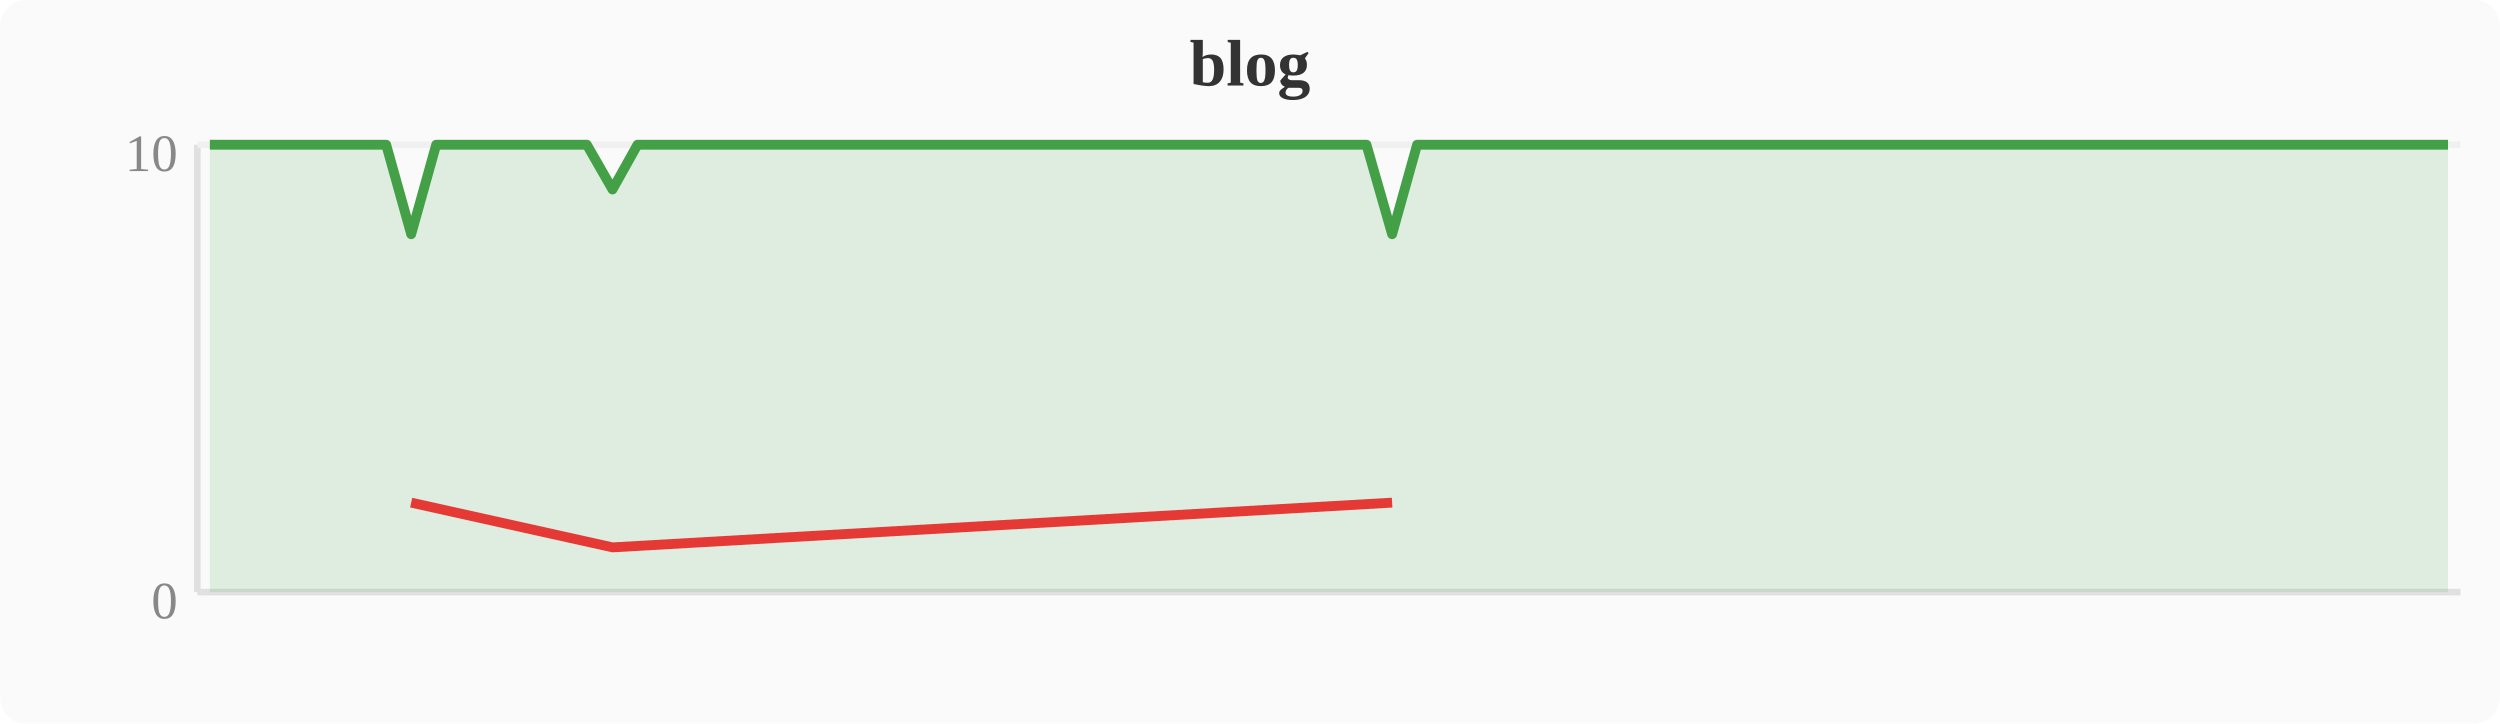
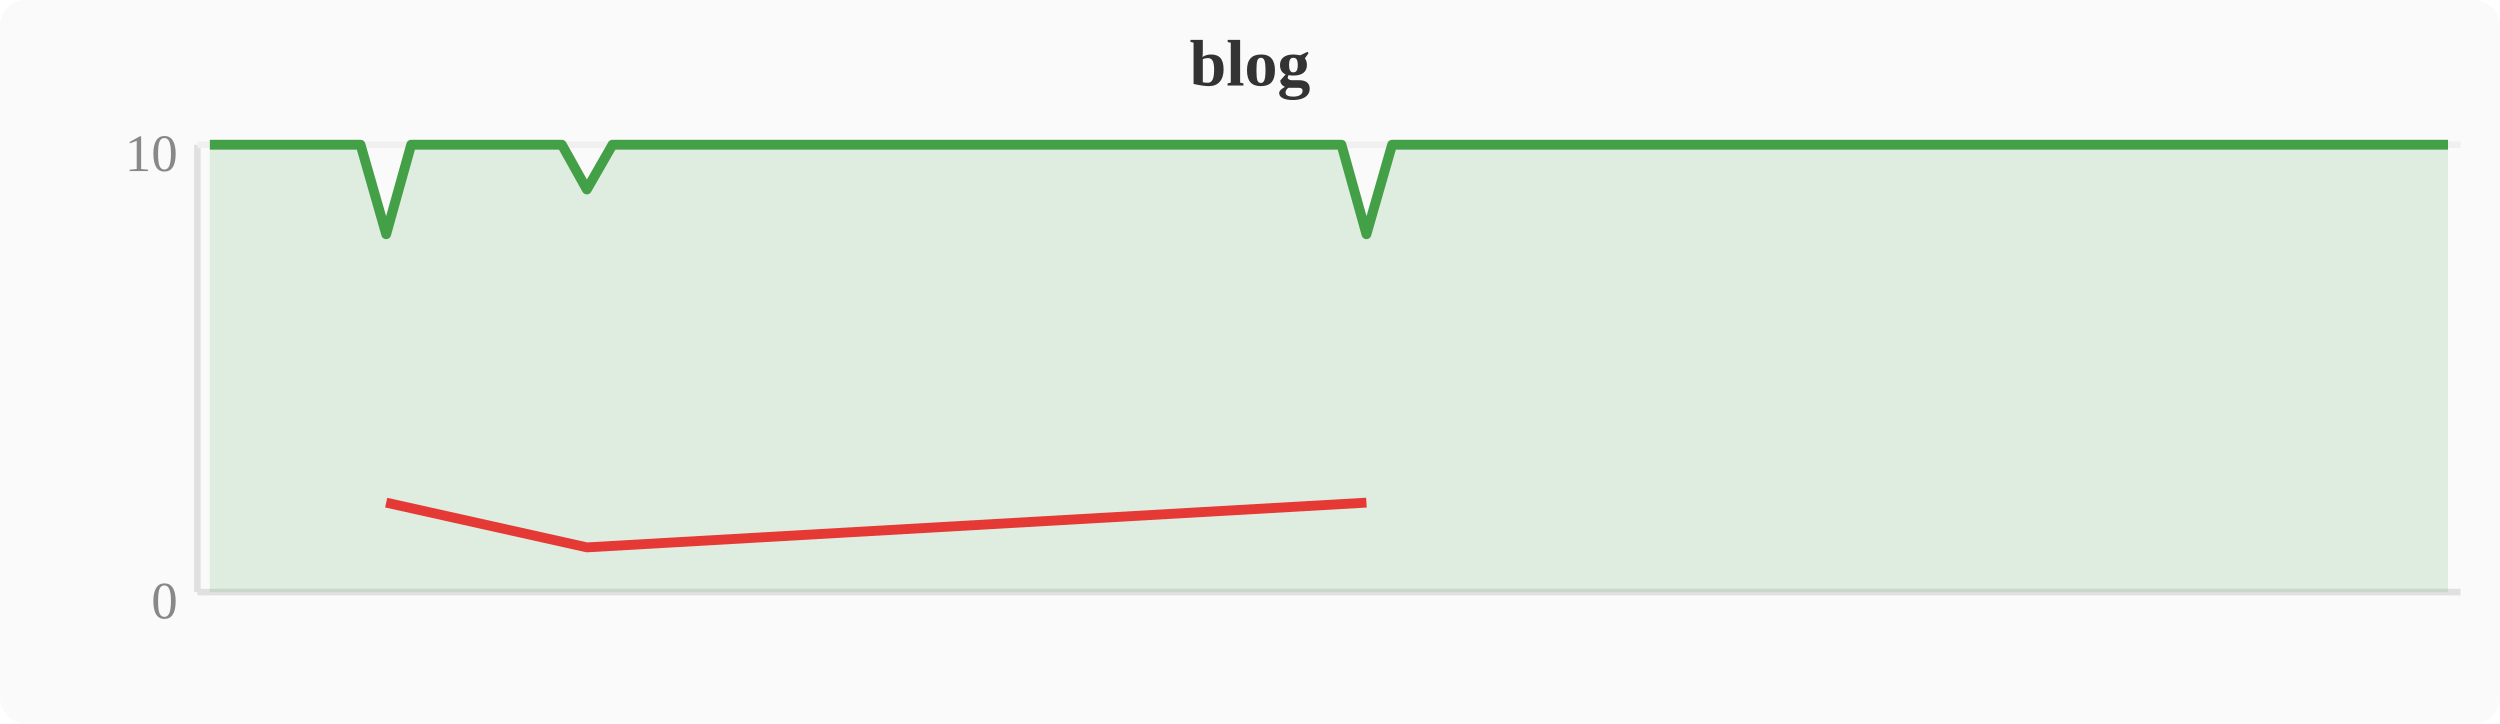
<svg xmlns="http://www.w3.org/2000/svg" width="380" height="110" viewBox="0 0 380 110">
  <rect width="380" height="110" fill="#fafafa" rx="4" />
  <text x="190" y="13" text-anchor="middle" font-size="10" font-weight="bold" fill="#333">blog</text>
  <line x1="30" y1="22" x2="30" y2="90" stroke="#e0e0e0" stroke-width="1" />
  <line x1="30" y1="90" x2="374" y2="90" stroke="#e0e0e0" stroke-width="1" />
  <line x1="30" y1="22" x2="374" y2="22" stroke="#f0f0f0" stroke-width="1" />
  <text x="27" y="94" text-anchor="end" font-size="8" fill="#888">0</text>
  <text x="27" y="26" text-anchor="end" font-size="8" fill="#888">10</text>
-   <polygon points="31.9,22.0 35.7,22.0 39.6,22.0 43.4,22.0 47.2,22.0 51.0,22.0 54.8,22.0 58.7,22.0 62.5,35.6 66.3,22.0 70.1,22.0 74.0,22.0 77.8,22.0 81.6,22.0 85.4,22.0 89.2,22.0 93.1,28.8 96.9,22.0 100.7,22.0 104.5,22.0 108.4,22.0 112.2,22.0 116.0,22.0 119.8,22.0 123.6,22.0 127.5,22.0 131.3,22.0 135.1,22.0 138.9,22.0 142.8,22.0 146.6,22.0 150.4,22.0 154.2,22.0 158.0,22.0 161.9,22.0 165.7,22.0 169.5,22.0 173.3,22.0 177.2,22.0 181.0,22.0 184.8,22.0 188.6,22.0 192.4,22.0 196.3,22.0 200.1,22.0 203.9,22.0 207.7,22.0 211.6,35.6 215.4,22.0 219.2,22.0 223.0,22.0 226.8,22.0 230.7,22.0 234.5,22.0 238.3,22.0 242.1,22.0 246.0,22.0 249.8,22.0 253.6,22.0 257.4,22.0 261.2,22.0 265.1,22.0 268.9,22.0 272.7,22.0 276.5,22.0 280.4,22.0 284.2,22.0 288.0,22.0 291.8,22.0 295.6,22.0 299.5,22.0 303.3,22.0 307.1,22.0 310.9,22.0 314.8,22.0 318.6,22.0 322.4,22.0 326.2,22.0 330.0,22.0 333.9,22.0 337.7,22.0 341.5,22.0 345.3,22.0 349.2,22.0 353.0,22.0 356.8,22.0 360.6,22.0 364.4,22.0 368.3,22.0 372.1,22.0 372.1,90 31.9,90" fill="#43a047" opacity="0.15" />
-   <polyline points="31.9,22.0 35.7,22.0 39.6,22.0 43.4,22.0 47.2,22.0 51.0,22.0 54.8,22.0 58.7,22.0 62.5,35.6 66.3,22.0 70.1,22.0 74.0,22.0 77.8,22.0 81.6,22.0 85.4,22.0 89.2,22.0 93.1,28.8 96.9,22.0 100.7,22.0 104.5,22.0 108.4,22.0 112.2,22.0 116.0,22.0 119.8,22.0 123.6,22.0 127.5,22.0 131.3,22.0 135.1,22.0 138.9,22.0 142.8,22.0 146.6,22.0 150.4,22.0 154.2,22.0 158.0,22.0 161.9,22.0 165.7,22.0 169.5,22.0 173.3,22.0 177.2,22.0 181.0,22.0 184.8,22.0 188.6,22.0 192.4,22.0 196.3,22.0 200.1,22.0 203.9,22.0 207.7,22.0 211.6,35.6 215.4,22.0 219.2,22.0 223.0,22.0 226.8,22.0 230.7,22.0 234.5,22.0 238.3,22.0 242.1,22.0 246.0,22.0 249.8,22.0 253.6,22.0 257.4,22.0 261.2,22.0 265.1,22.0 268.9,22.0 272.7,22.0 276.5,22.0 280.4,22.0 284.2,22.0 288.0,22.0 291.8,22.0 295.6,22.0 299.5,22.0 303.3,22.0 307.1,22.0 310.9,22.0 314.8,22.0 318.6,22.0 322.4,22.0 326.2,22.0 330.0,22.0 333.9,22.0 337.7,22.0 341.5,22.0 345.3,22.0 349.2,22.0 353.0,22.0 356.8,22.0 360.6,22.0 364.4,22.0 368.3,22.0 372.1,22.0" fill="none" stroke="#43a047" stroke-width="1.5" stroke-linejoin="round" />
-   <polyline points="62.5,76.4 93.1,83.2 211.6,76.4" fill="none" stroke="#e53935" stroke-width="1.5" stroke-linejoin="round" />
+   <polygon points="31.9,22.0 35.7,22.0 39.6,22.0 43.4,22.0 47.2,22.0 51.0,22.0 54.8,22.0 58.7,35.6 62.5,22.0 66.3,22.0 70.1,22.0 74.0,22.0 77.8,22.0 81.6,22.0 85.4,22.0 89.2,28.8 93.1,22.0 96.9,22.0 100.7,22.0 104.5,22.0 108.4,22.0 112.2,22.0 116.0,22.0 119.8,22.0 123.6,22.0 127.5,22.0 131.3,22.0 135.1,22.0 138.9,22.0 142.8,22.0 146.6,22.0 150.4,22.0 154.2,22.0 158.0,22.0 161.9,22.0 165.7,22.0 169.5,22.0 173.3,22.0 177.2,22.0 181.0,22.0 184.8,22.0 188.6,22.0 192.4,22.0 196.3,22.0 200.1,22.0 203.9,22.0 207.7,35.6 211.6,22.0 215.4,22.0 219.2,22.0 223.0,22.0 226.8,22.0 230.7,22.0 234.5,22.0 238.3,22.0 242.1,22.0 246.0,22.0 249.8,22.0 253.6,22.0 257.4,22.0 261.2,22.0 265.1,22.0 268.9,22.0 272.7,22.0 276.5,22.0 280.4,22.0 284.2,22.0 288.0,22.0 291.8,22.0 295.6,22.0 299.5,22.0 303.3,22.0 307.1,22.0 310.9,22.0 314.8,22.0 318.6,22.0 322.4,22.0 326.2,22.0 330.0,22.0 333.9,22.0 337.7,22.0 341.5,22.0 345.3,22.0 349.2,22.0 353.0,22.0 356.8,22.0 360.6,22.0 364.4,22.0 368.3,22.0 372.1,22.0 372.1,90 31.9,90" fill="#43a047" opacity="0.15" />
+   <polyline points="31.9,22.0 35.7,22.0 39.6,22.0 43.4,22.0 47.2,22.0 51.0,22.0 54.8,22.0 58.7,35.6 62.5,22.0 66.3,22.0 70.1,22.0 74.0,22.0 77.8,22.0 81.6,22.0 85.4,22.0 89.2,28.8 93.1,22.0 96.9,22.0 100.7,22.0 104.5,22.0 108.4,22.0 112.2,22.0 116.0,22.0 119.8,22.0 123.6,22.0 127.5,22.0 131.3,22.0 135.1,22.0 138.9,22.0 142.8,22.0 146.6,22.0 150.4,22.0 154.2,22.0 158.0,22.0 161.9,22.0 165.7,22.0 169.5,22.0 173.3,22.0 177.2,22.0 181.0,22.0 184.8,22.0 188.6,22.0 192.4,22.0 196.3,22.0 200.1,22.0 203.9,22.0 207.7,35.6 211.6,22.0 215.4,22.0 219.2,22.0 223.0,22.0 226.8,22.0 230.7,22.0 234.5,22.0 238.3,22.0 242.1,22.0 246.0,22.0 249.8,22.0 253.6,22.0 257.4,22.0 261.2,22.0 265.1,22.0 268.9,22.0 272.7,22.0 276.5,22.0 280.4,22.0 284.2,22.0 288.0,22.0 291.8,22.0 295.6,22.0 299.5,22.0 303.3,22.0 307.1,22.0 310.9,22.0 314.8,22.0 318.6,22.0 322.4,22.0 326.2,22.0 330.0,22.0 333.9,22.0 337.7,22.0 341.5,22.0 345.3,22.0 349.2,22.0 353.0,22.0 356.8,22.0 360.6,22.0 364.4,22.0 368.3,22.0 372.1,22.0" fill="none" stroke="#43a047" stroke-width="1.5" stroke-linejoin="round" />
+   <polyline points="58.7,76.4 89.2,83.2 207.7,76.4" fill="none" stroke="#e53935" stroke-width="1.5" stroke-linejoin="round" />
</svg>
